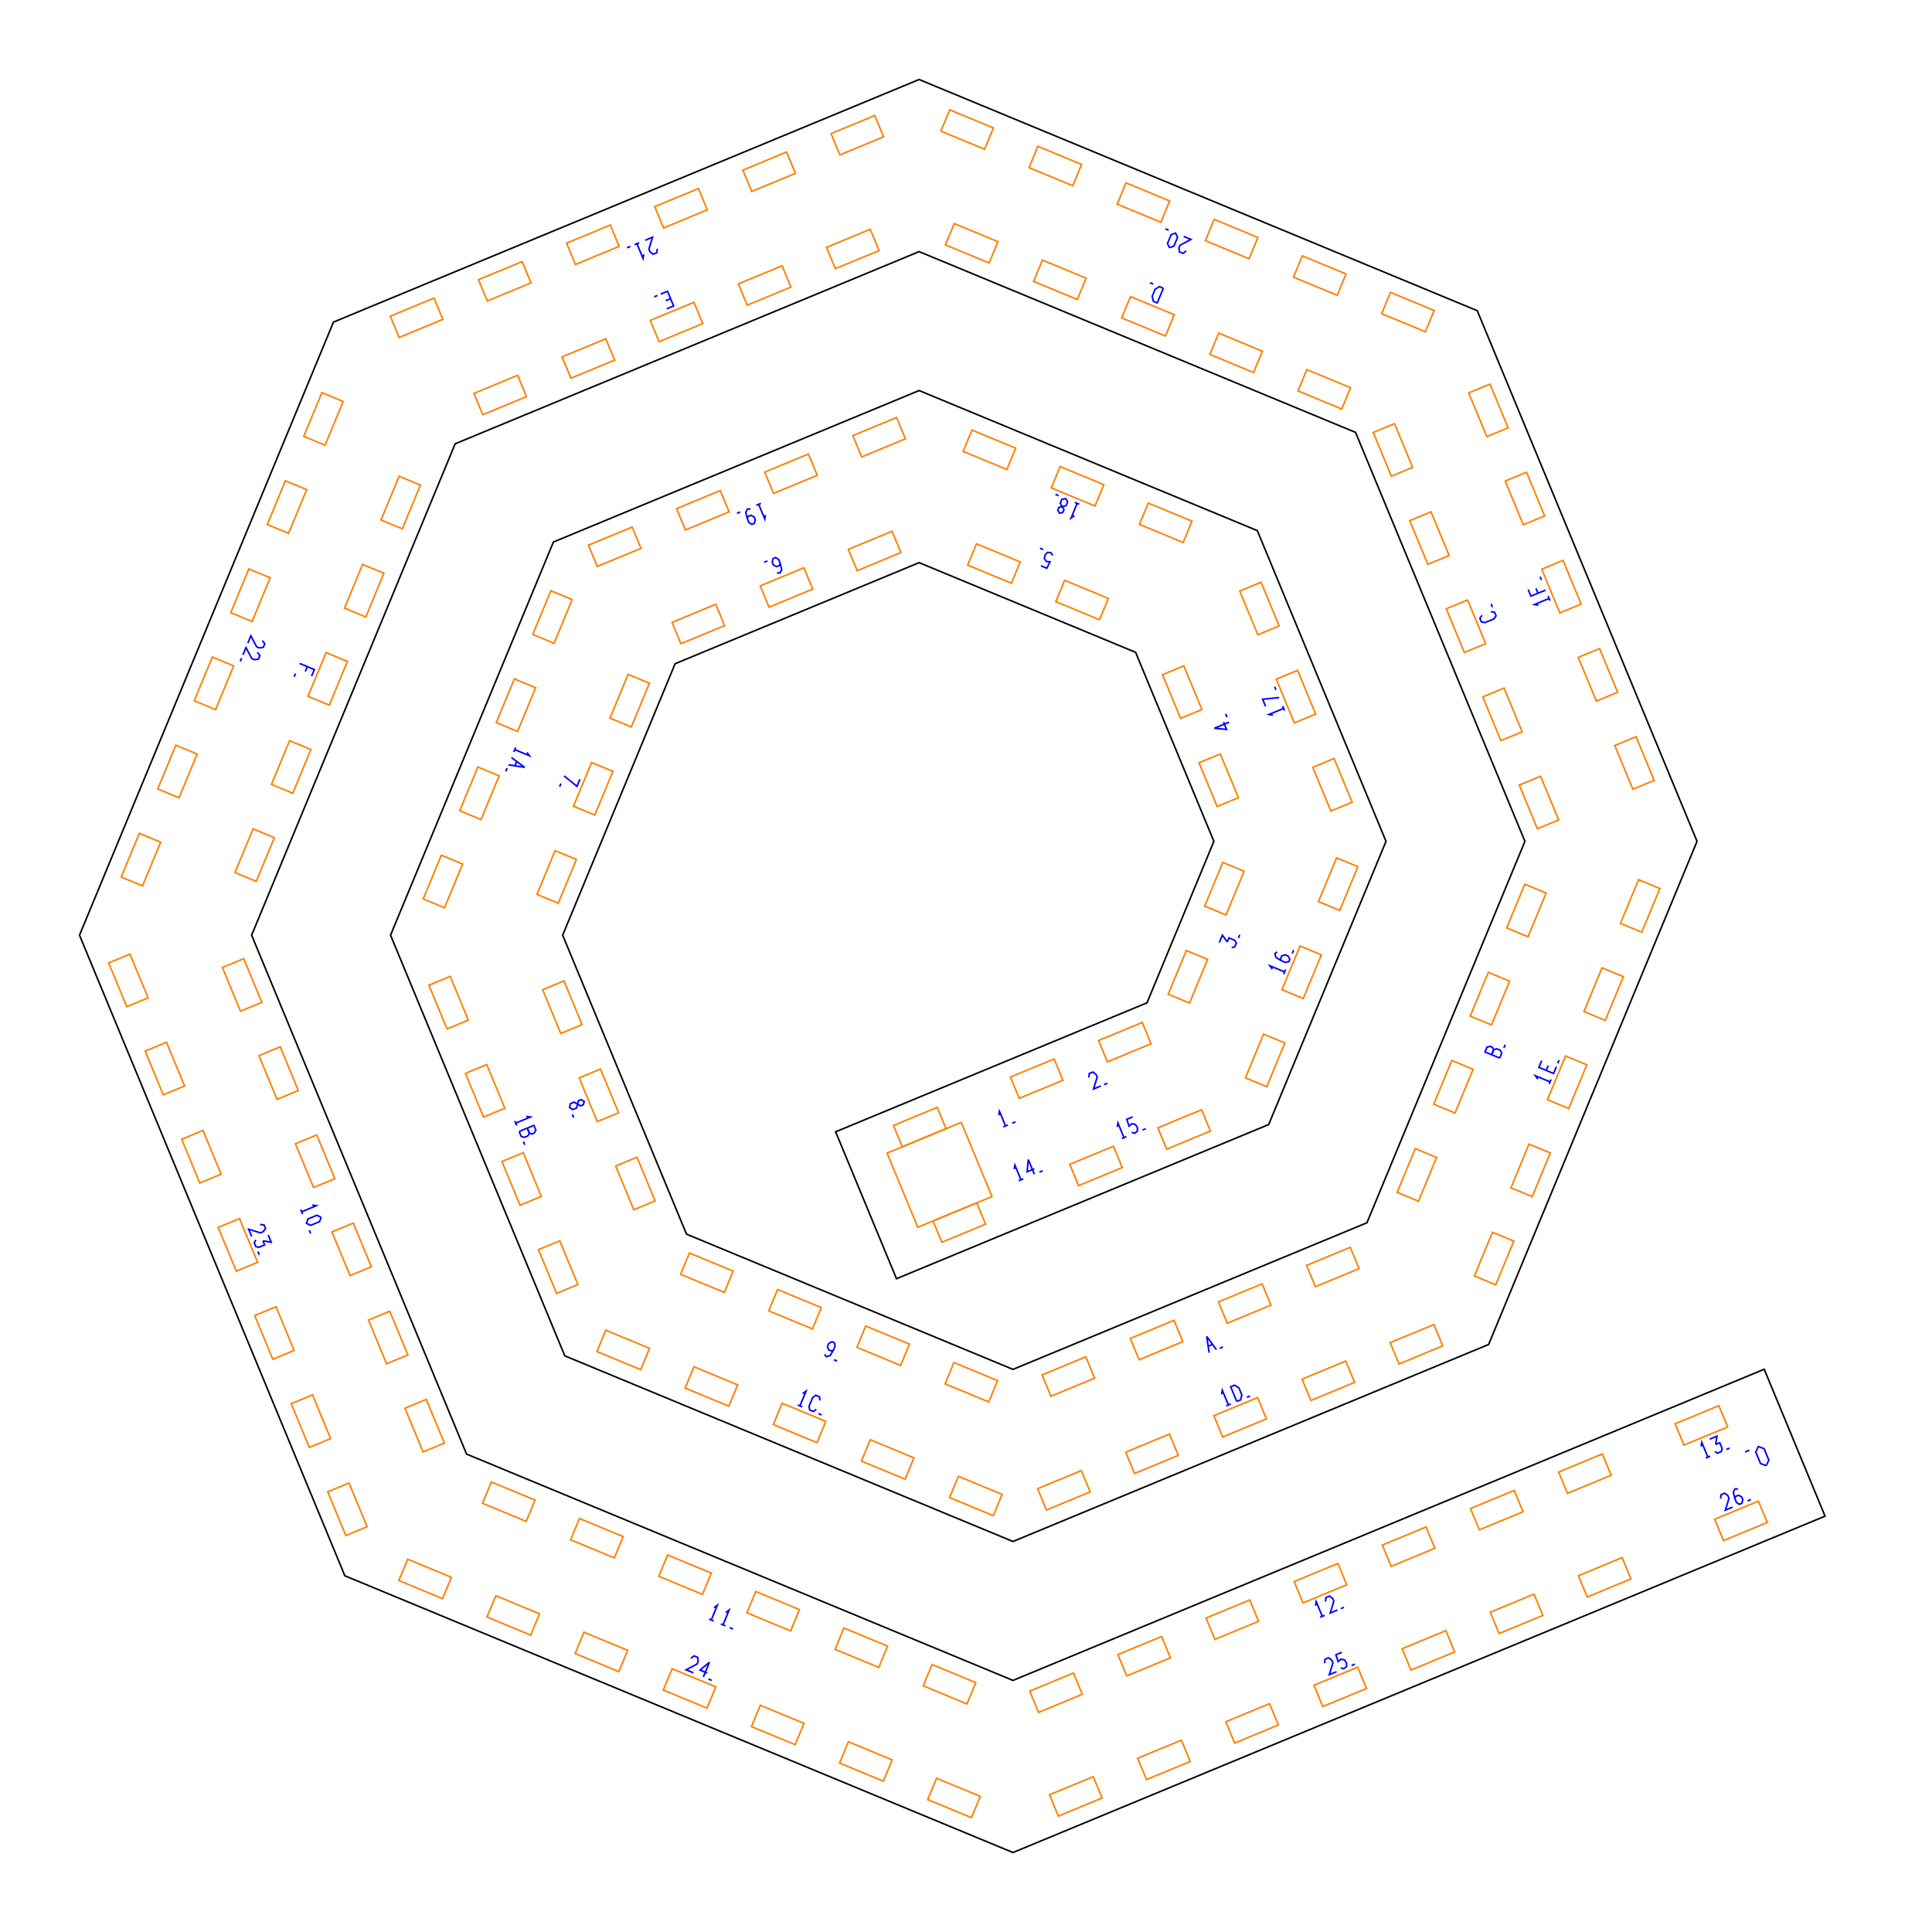
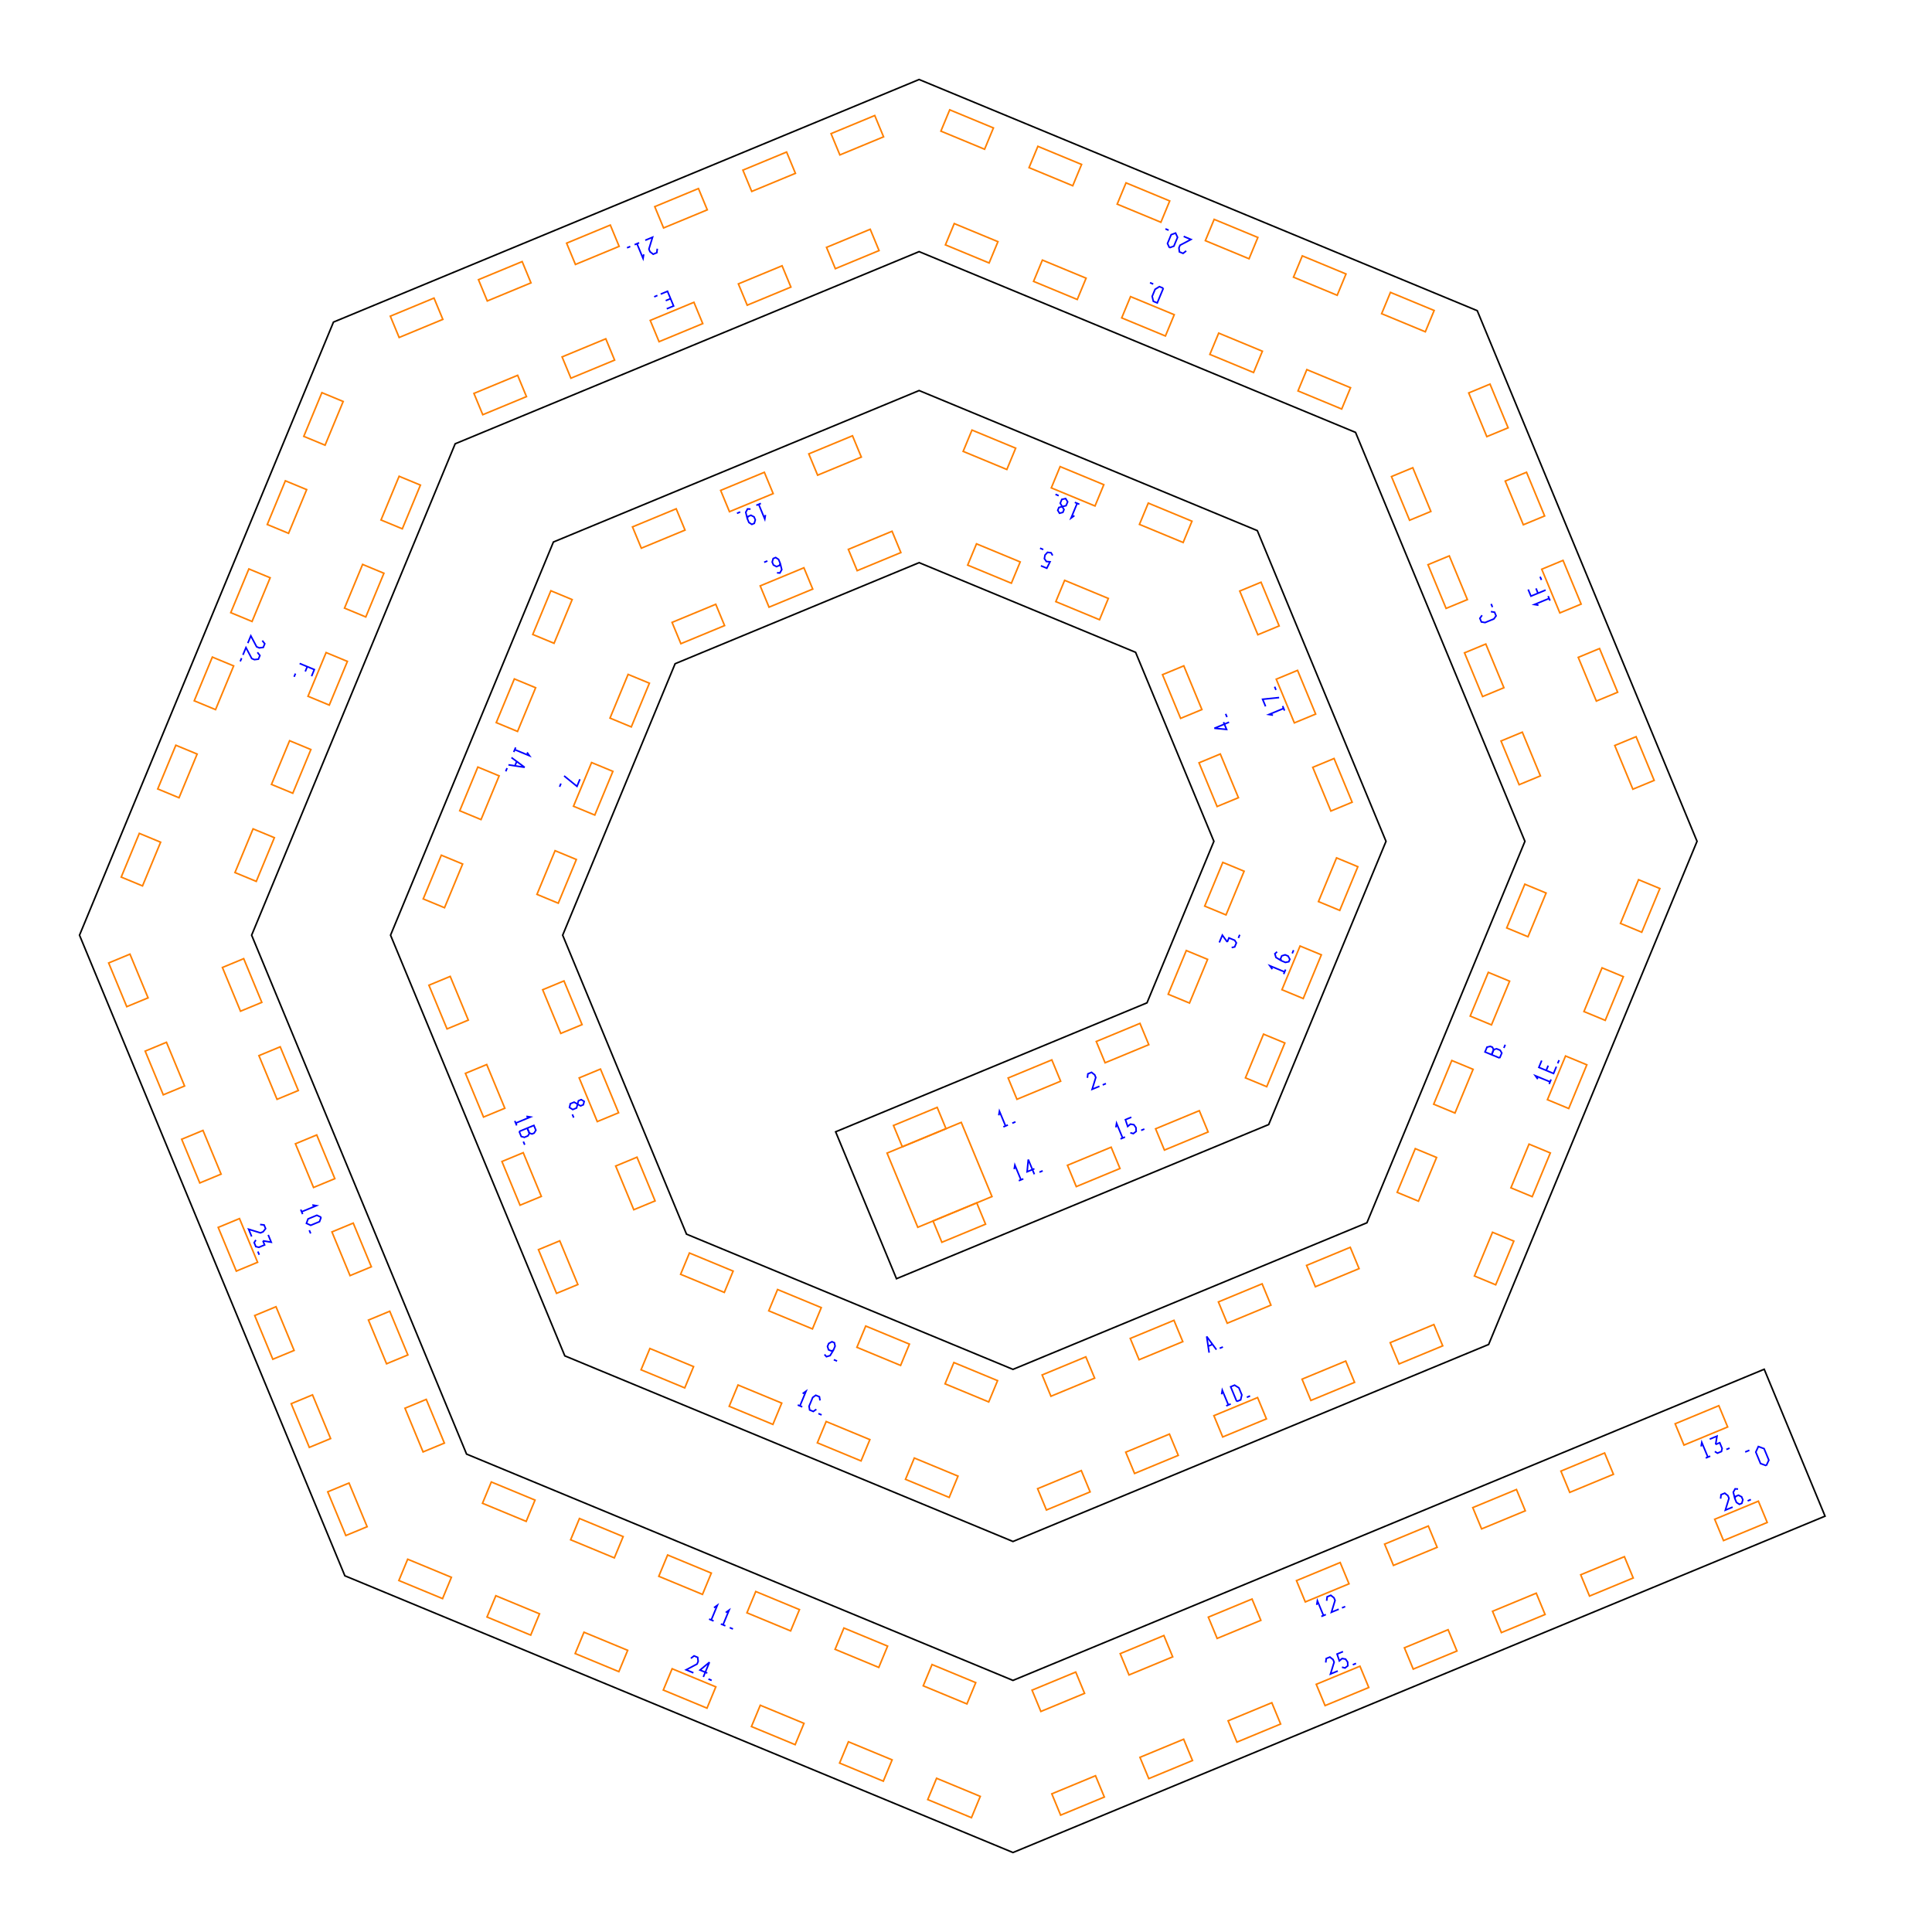
<svg xmlns="http://www.w3.org/2000/svg" width="239.54mm" height="243.00mm" viewBox="0 0 239.54 243.00">
  <g id="numbers" fill="none" stroke="#0000ff" stroke-width="0.2">
    <path d="M 125.622,140.283 L 125.705,139.772 L 126.471,141.619" />
    <path d="M 126.196,141.733 L 126.769,141.496" />
    <path d="M 127.316,141.269 L 127.723,141.101" />
-     <path d="M 136.942,135.526 L 137.003,135.025 L 137.461,134.835 L 137.859,135.146 L 137.996,135.479 L 137.539,136.967 L 138.456,136.588" />
-     <path d="M 138.866,136.418 L 139.272,136.249" />
+     <path d="M 136.766,135.566 L 136.827,135.065 L 137.285,134.875 L 137.682,135.186 L 137.820,135.519 L 137.363,137.007 L 138.279,136.628" />
+     <path d="M 138.689,136.458 L 139.096,136.289" />
    <path d="M 153.359,118.539 L 153.739,117.622 L 154.357,118.482" />
    <path d="M 154.357,118.482 L 154.570,117.967 L 155.291,118.265 L 155.501,118.594 L 155.292,119.098 L 154.911,119.182" />
    <path d="M 155.757,117.977 L 155.925,117.571" />
    <path d="M 154.586,90.834 L 152.738,91.599 L 154.270,91.743 L 153.890,90.827" />
    <path d="M 154.321,90.194 L 154.153,89.788" />
    <path d="M 130.917,71.160 L 131.662,71.469 L 132.064,70.661 L 131.609,70.624 L 131.357,70.260 L 131.434,69.816 L 131.751,69.471 L 132.198,69.526 L 132.393,69.866" />
    <path d="M 131.215,69.119 L 130.809,68.951" />
    <path d="M 97.723,72.047 L 98.093,72.066 L 98.322,71.647 L 98.131,70.860 L 97.924,70.361 L 97.557,70.124 L 97.248,70.252 L 97.122,70.693 L 97.275,71.063 L 97.669,71.268 L 98.035,71.116 L 98.131,70.860" />
    <path d="M 96.517,70.555 L 96.110,70.723" />
    <path d="M 72.939,98.012 L 72.569,98.905 L 70.949,97.590" />
    <path d="M 70.551,98.550 L 70.383,98.957" />
    <path d="M 72.643,138.875 L 72.751,138.455 L 73.102,138.309 L 73.475,138.531 L 73.367,138.951 L 73.016,139.096 L 72.643,138.875 L 72.214,138.623 L 71.734,138.822 L 71.627,139.296 L 72.038,139.555 L 72.518,139.356 L 72.643,138.875" />
    <path d="M 71.987,140.164 L 72.155,140.571" />
    <path d="M 103.699,170.361 L 103.947,170.637 L 104.405,170.502 L 104.826,169.810 L 105.033,169.311 L 104.941,168.884 L 104.632,168.756 L 104.231,168.979 L 104.078,169.349 L 104.211,169.772 L 104.578,169.924 L 104.826,169.810" />
    <path d="M 104.873,171.020 L 105.279,171.188" />
    <path d="M 152.076,170.134 L 151.769,168.096 L 152.992,169.754" />
    <path d="M 151.953,169.319 L 152.503,169.091" />
    <path d="M 153.402,169.584 L 153.809,169.416" />
    <path d="M 188.622,133.078 L 186.774,132.313 L 187.026,131.705 L 187.435,131.606 L 187.712,131.721 L 187.857,132.050 L 187.606,132.657" />
    <path d="M 187.606,132.657 L 187.876,132.004 L 188.239,131.913 L 188.683,132.096 L 188.883,132.448 L 188.622,133.078" />
    <path d="M 189.148,131.809 L 189.316,131.402" />
    <path d="M 186.404,77.386 L 186.130,77.768 L 186.319,78.226 L 186.784,78.302 L 187.892,77.843 L 188.167,77.461 L 187.977,77.003 L 187.513,76.927" />
    <path d="M 187.712,76.363 L 187.544,75.957" />
    <path d="M 146.316,36.253 L 145.551,38.101 L 145.058,37.897 L 144.913,37.274 L 145.281,36.387 L 145.823,36.049 L 146.316,36.253" />
    <path d="M 145.047,35.727 L 144.640,35.559" />
    <path d="M 83.861,38.841 L 84.720,38.485 L 83.955,36.637 L 83.096,36.993" />
    <path d="M 84.338,37.561 L 83.730,37.813" />
    <path d="M 82.686,37.163 L 82.279,37.331" />
    <path d="M 39.187,85.051 L 39.533,84.215 L 37.686,83.450" />
    <path d="M 38.646,83.848 L 38.395,84.455" />
    <path d="M 37.160,84.719 L 36.991,85.126" />
    <path d="M 39.276,151.562 L 39.787,151.646 L 37.939,152.411" />
    <path d="M 37.825,152.136 L 38.062,152.709" />
    <path d="M 40.390,153.101 L 40.186,153.655 L 39.077,154.114 L 38.542,153.866 L 38.745,153.312 L 39.854,152.853 L 40.390,153.101" />
    <path d="M 38.901,154.735 L 39.070,155.141" />
    <path d="M 89.802,202.209 L 90.222,201.907 L 89.457,203.755" />
    <path d="M 89.182,203.641 L 89.755,203.879" />
    <path d="M 91.280,202.822 L 91.700,202.520 L 90.935,204.367" />
    <path d="M 90.660,204.254 L 91.233,204.491" />
    <path d="M 91.781,204.718 L 92.187,204.886" />
-     <path d="M 165.458,201.956 L 165.541,201.445 L 166.307,203.292" />
-     <path d="M 166.032,203.406 L 166.605,203.169" />
-     <path d="M 166.707,201.438 L 166.768,200.937 L 167.226,200.747 L 167.623,201.059 L 167.761,201.391 L 167.304,202.879 L 168.220,202.500" />
-     <path d="M 168.630,202.330 L 169.037,202.161" />
+     <path d="M 165.610,201.859 L 165.694,201.348 L 166.459,203.196" />
+     <path d="M 166.185,203.310 L 166.757,203.073" />
+     <path d="M 166.860,201.342 L 166.920,200.840 L 167.379,200.650 L 167.776,200.962 L 167.914,201.295 L 167.457,202.783 L 168.373,202.403" />
+     <path d="M 168.783,202.233 L 169.190,202.065" />
    <path d="M 213.956,181.934 L 214.040,181.423 L 214.805,183.271" />
    <path d="M 214.530,183.385 L 215.103,183.148" />
    <path d="M 215.037,181.010 L 215.953,180.631 L 215.782,181.676" />
    <path d="M 215.782,181.676 L 216.298,181.462 L 216.596,182.183 L 216.512,182.564 L 216.008,182.773 L 215.680,182.563" />
    <path d="M 217.129,182.309 L 217.535,182.140" />
    <path d="M 127.561,147.056 L 127.645,146.545 L 128.410,148.393" />
    <path d="M 128.136,148.507 L 128.708,148.269" />
    <path d="M 130.095,147.695 L 129.330,145.847 L 129.186,147.379 L 130.102,146.999" />
    <path d="M 130.734,147.430 L 131.141,147.262" />
-     <path d="M 140.522,141.755 L 140.605,141.244 L 141.371,143.092" />
-     <path d="M 141.096,143.206 L 141.669,142.968" />
-     <path d="M 142.462,140.475 L 141.717,140.784 L 142.004,141.639 L 142.352,141.343 L 142.787,141.423 L 143.047,141.791 L 143.067,142.260 L 142.712,142.536 L 142.333,142.433" />
-     <path d="M 143.695,142.129 L 144.101,141.961" />
+     <path d="M 140.351,141.799 L 140.435,141.288 L 141.200,143.135" />
+     <path d="M 140.925,143.249 L 141.498,143.012" />
+     <path d="M 142.291,140.519 L 141.547,140.827 L 141.834,141.682 L 142.181,141.387 L 142.617,141.466 L 142.877,141.835 L 142.896,142.303 L 142.541,142.580 L 142.163,142.477" />
+     <path d="M 143.524,142.173 L 143.931,142.005" />
    <path d="M 160.022,121.896 L 159.720,121.475 L 161.567,122.241" />
    <path d="M 161.454,122.516 L 161.691,121.943" />
    <path d="M 160.622,119.715 L 160.346,119.963 L 160.481,120.421 L 161.173,120.842 L 161.672,121.049 L 162.099,120.957 L 162.227,120.648 L 162.004,120.247 L 161.634,120.094 L 161.211,120.227 L 161.059,120.594 L 161.173,120.842" />
    <path d="M 162.530,119.917 L 162.698,119.511" />
    <path d="M 160.108,89.949 L 159.597,89.866 L 161.445,89.100" />
    <path d="M 161.558,89.375 L 161.321,88.802" />
    <path d="M 159.174,88.846 L 158.804,87.952 L 160.880,87.737" />
    <path d="M 160.482,86.777 L 160.314,86.370" />
    <path d="M 135.134,64.854 L 134.713,65.156 L 135.479,63.308" />
    <path d="M 135.754,63.422 L 135.181,63.185" />
    <path d="M 133.603,63.722 L 133.824,64.095 L 133.678,64.446 L 133.258,64.553 L 133.037,64.180 L 133.182,63.829 L 133.603,63.722 L 134.084,63.596 L 134.283,63.116 L 134.023,62.705 L 133.550,62.812 L 133.351,63.293 L 133.603,63.722" />
    <path d="M 133.155,62.346 L 132.749,62.177" />
    <path d="M 96.272,64.768 L 96.188,65.279 L 95.423,63.431" />
    <path d="M 95.698,63.317 L 95.125,63.554" />
    <path d="M 94.395,64.030 L 94.025,64.010 L 93.796,64.430 L 93.987,65.216 L 94.194,65.715 L 94.561,65.953 L 94.870,65.825 L 94.996,65.383 L 94.843,65.013 L 94.449,64.808 L 94.083,64.960 L 93.987,65.216" />
    <path d="M 93.099,64.393 L 92.692,64.562" />
    <path d="M 66.286,94.632 L 66.588,95.052 L 64.740,94.287" />
    <path d="M 64.854,94.012 L 64.617,94.585" />
    <path d="M 64.327,95.284 L 65.985,96.508 L 63.948,96.200" />
    <path d="M 64.991,95.773 L 64.763,96.323" />
    <path d="M 63.778,96.611 L 63.610,97.017" />
    <path d="M 66.200,140.410 L 66.711,140.493 L 64.863,141.259" />
    <path d="M 64.749,140.984 L 64.987,141.556" />
    <path d="M 65.300,142.313 L 67.148,141.548 L 67.399,142.155 L 67.180,142.514 L 66.903,142.629 L 66.568,142.499 L 66.316,141.892" />
    <path d="M 66.316,141.892 L 66.587,142.545 L 66.395,142.866 L 65.951,143.050 L 65.561,142.943 L 65.300,142.313" />
    <path d="M 65.826,143.582 L 65.994,143.989" />
    <path d="M 100.954,175.285 L 101.375,174.983 L 100.609,176.831" />
    <path d="M 100.334,176.717 L 100.907,176.954" />
    <path d="M 103.135,176.145 L 103.059,175.681 L 102.601,175.491 L 102.219,175.766 L 101.759,176.874 L 101.835,177.339 L 102.294,177.529 L 102.676,177.254" />
    <path d="M 102.933,177.793 L 103.339,177.962" />
    <path d="M 153.648,175.371 L 153.731,174.860 L 154.497,176.708" />
    <path d="M 154.222,176.822 L 154.794,176.585" />
    <path d="M 155.551,176.271 L 154.785,174.424 L 155.278,174.220 L 155.821,174.558 L 156.188,175.444 L 156.043,176.067 L 155.551,176.271" />
    <path d="M 156.820,175.746 L 157.227,175.577" />
    <path d="M 193.413,135.727 L 193.111,135.307 L 194.959,136.072" />
    <path d="M 194.845,136.347 L 195.082,135.774" />
    <path d="M 193.904,133.393 L 193.548,134.252 L 195.396,135.018 L 195.751,134.158" />
    <path d="M 194.472,134.635 L 194.723,134.028" />
    <path d="M 195.921,133.748 L 196.090,133.342" />
    <path d="M 193.499,76.118 L 192.988,76.034 L 194.836,75.269" />
    <path d="M 194.950,75.544 L 194.713,74.971" />
    <path d="M 192.205,74.144 L 192.552,74.980 L 194.399,74.215" />
    <path d="M 193.438,74.613 L 193.187,74.006" />
    <path d="M 193.873,72.945 L 193.705,72.539" />
    <path d="M 149.194,31.557 L 148.797,31.869 L 148.338,31.679 L 148.278,31.178 L 148.415,30.845 L 149.791,30.116 L 148.875,29.736" />
    <path d="M 147.089,31.162 L 146.841,30.626 L 147.301,29.517 L 147.855,29.314 L 148.103,29.850 L 147.643,30.958 L 147.089,31.162" />
    <path d="M 146.986,28.954 L 146.580,28.786" />
    <path d="M 82.670,31.281 L 82.609,31.783 L 82.151,31.973 L 81.753,31.661 L 81.615,31.329 L 82.073,29.840 L 81.156,30.220" />
    <path d="M 80.962,31.989 L 80.879,32.500 L 80.113,30.652" />
    <path d="M 80.388,30.538 L 79.815,30.775" />
    <path d="M 79.268,31.002 L 78.861,31.170" />
    <path d="M 32.990,80.571 L 33.301,80.969 L 33.111,81.427 L 32.610,81.488 L 32.277,81.350 L 31.548,79.975 L 31.169,80.891" />
    <path d="M 32.377,82.050 L 32.689,82.447 L 32.499,82.905 L 31.998,82.966 L 31.665,82.828 L 30.936,81.453 L 30.556,82.369" />
    <path d="M 30.386,82.779 L 30.218,83.186" />
    <path d="M 32.714,154.012 L 33.215,154.072 L 33.405,154.531 L 33.093,154.928 L 32.761,155.066 L 31.273,154.609 L 31.652,155.525" />
    <path d="M 33.733,155.321 L 34.112,156.238 L 33.067,156.067" />
    <path d="M 33.067,156.067 L 33.281,156.582 L 32.560,156.881 L 32.179,156.797 L 31.970,156.293 L 32.180,155.964" />
    <path d="M 32.434,157.414 L 32.603,157.820" />
    <path d="M 86.894,208.582 L 87.291,208.270 L 87.750,208.460 L 87.810,208.961 L 87.673,209.294 L 86.297,210.023 L 87.213,210.403" />
    <path d="M 88.462,210.920 L 89.228,209.072 L 88.043,210.053 L 88.959,210.433" />
    <path d="M 89.102,211.185 L 89.508,211.353" />
-     <path d="M 166.592,209.197 L 166.653,208.696 L 167.111,208.506 L 167.508,208.818 L 167.646,209.150 L 167.189,210.639 L 168.105,210.259" />
-     <path d="M 168.761,207.823 L 168.016,208.131 L 168.303,208.986 L 168.651,208.691 L 169.086,208.770 L 169.346,209.139 L 169.366,209.607 L 169.011,209.884 L 168.632,209.781" />
-     <path d="M 169.994,209.477 L 170.400,209.308" />
+     <path d="M 166.743,209.108 L 166.804,208.606 L 167.262,208.416 L 167.660,208.728 L 167.797,209.061 L 167.340,210.549 L 168.257,210.169" />
+     <path d="M 168.912,207.733 L 168.168,208.041 L 168.455,208.897 L 168.802,208.601 L 169.238,208.681 L 169.498,209.049 L 169.517,209.517 L 169.162,209.794 L 168.784,209.691" />
+     <path d="M 170.145,209.387 L 170.552,209.219" />
    <path d="M 216.406,188.496 L 216.466,187.995 L 216.925,187.805 L 217.322,188.117 L 217.460,188.449 L 217.003,189.938 L 217.919,189.558" />
    <path d="M 218.602,187.284 L 218.231,187.264 L 218.002,187.684 L 218.194,188.470 L 218.400,188.969 L 218.767,189.207 L 219.077,189.079 L 219.202,188.637 L 219.049,188.267 L 218.656,188.062 L 218.289,188.214 L 218.194,188.470" />
    <path d="M 219.807,188.776 L 220.214,188.607" />
    <path d="M 222.149,184.342 L 221.429,184.078 L 220.832,182.637 L 221.154,181.940 L 221.874,182.205 L 222.471,183.646 L 222.149,184.342" />
    <path d="M 220.025,182.408 L 219.497,182.627" />
  </g>
  <g id="slots" fill="none" stroke="#ff8000" stroke-width="0.2">
    <path d="M 112.375,141.559 L 117.872,139.282 L 118.982,141.961 L 113.485,144.238 Z" />
-     <path d="M 127.082,135.467 L 132.579,133.190 L 133.688,135.870 L 128.191,138.147 Z" />
-     <path d="M 138.168,130.875 L 143.665,128.598 L 144.775,131.277 L 139.278,133.554 Z" />
+     <path d="M 126.795,135.586 L 132.292,133.309 L 133.401,135.989 L 127.904,138.266 Z" />
+     <path d="M 137.881,130.994 L 143.378,128.717 L 144.488,131.396 L 138.991,133.673 Z" />
    <path d="M 146.927,125.052 L 149.204,119.555 L 151.883,120.665 L 149.606,126.162 Z" />
    <path d="M 151.519,113.966 L 153.796,108.468 L 156.476,109.578 L 154.199,115.075 Z" />
    <path d="M 153.080,101.440 L 150.803,95.943 L 153.482,94.833 L 155.759,100.331 Z" />
    <path d="M 148.488,90.354 L 146.211,84.857 L 148.890,83.747 L 151.167,89.244 Z" />
    <path d="M 138.290,77.948 L 132.793,75.671 L 133.903,72.992 L 139.400,75.269 Z" />
    <path d="M 127.203,73.356 L 121.706,71.079 L 122.816,68.400 L 128.313,70.677 Z" />
    <path d="M 113.306,69.499 L 107.809,71.776 L 106.699,69.097 L 112.196,66.820 Z" />
    <path d="M 102.219,74.091 L 96.722,76.368 L 95.612,73.689 L 101.110,71.412 Z" />
    <path d="M 91.133,78.684 L 85.636,80.961 L 84.526,78.281 L 90.023,76.004 Z" />
    <path d="M 81.677,85.932 L 79.400,91.429 L 76.721,90.320 L 78.997,84.823 Z" />
    <path d="M 77.085,97.019 L 74.808,102.516 L 72.128,101.406 L 74.405,95.909 Z" />
    <path d="M 72.492,108.105 L 70.215,113.603 L 67.536,112.493 L 69.813,106.996 Z" />
    <path d="M 70.932,123.375 L 73.208,128.872 L 70.529,129.982 L 68.252,124.485 Z" />
    <path d="M 75.524,134.462 L 77.801,139.959 L 75.121,141.069 L 72.844,135.572 Z" />
    <path d="M 80.116,145.548 L 82.393,151.045 L 79.714,152.155 L 77.437,146.658 Z" />
    <path d="M 86.711,157.598 L 92.208,159.875 L 91.099,162.555 L 85.602,160.278 Z" />
    <path d="M 97.798,162.191 L 103.295,164.468 L 102.185,167.147 L 96.688,164.870 Z" />
    <path d="M 108.885,166.783 L 114.382,169.060 L 113.272,171.739 L 107.775,169.462 Z" />
    <path d="M 119.971,171.375 L 125.468,173.652 L 124.358,176.331 L 118.861,174.054 Z" />
    <path d="M 131.070,172.936 L 136.567,170.659 L 137.677,173.338 L 132.180,175.615 Z" />
    <path d="M 142.156,168.344 L 147.654,166.067 L 148.763,168.746 L 143.266,171.023 Z" />
    <path d="M 153.243,163.751 L 158.740,161.474 L 159.850,164.154 L 154.353,166.431 Z" />
    <path d="M 164.330,159.159 L 169.827,156.882 L 170.936,159.562 L 165.439,161.839 Z" />
    <path d="M 175.726,149.970 L 178.003,144.473 L 180.683,145.583 L 178.406,151.080 Z" />
    <path d="M 180.319,138.883 L 182.596,133.386 L 185.275,134.496 L 182.998,139.993 Z" />
    <path d="M 184.911,127.797 L 187.188,122.300 L 189.867,123.409 L 187.590,128.906 Z" />
    <path d="M 189.503,116.710 L 191.780,111.213 L 194.459,112.323 L 192.182,117.820 Z" />
-     <path d="M 193.360,104.239 L 191.083,98.742 L 193.762,97.632 L 196.039,103.129 Z" />
-     <path d="M 188.768,93.152 L 186.491,87.655 L 189.170,86.546 L 191.447,92.043 Z" />
-     <path d="M 184.176,82.066 L 181.899,76.569 L 184.578,75.459 L 186.855,80.956 Z" />
-     <path d="M 179.583,70.979 L 177.306,65.482 L 179.986,64.372 L 182.263,69.870 Z" />
-     <path d="M 174.991,59.893 L 172.714,54.396 L 175.393,53.286 L 177.670,58.783 Z" />
+     <path d="M 191.064,98.696 L 188.787,93.199 L 191.466,92.089 L 193.743,97.586 Z" />
+     <path d="M 186.472,87.609 L 184.195,82.112 L 186.874,81.002 L 189.151,86.499 Z" />
+     <path d="M 181.879,76.523 L 179.602,71.025 L 182.282,69.916 L 184.559,75.413 Z" />
+     <path d="M 177.287,65.436 L 175.010,59.939 L 177.690,58.829 L 179.966,64.326 Z" />
    <path d="M 168.751,51.445 L 163.254,49.168 L 164.364,46.489 L 169.861,48.766 Z" />
    <path d="M 157.664,46.853 L 152.167,44.576 L 153.277,41.897 L 158.774,44.174 Z" />
    <path d="M 146.578,42.261 L 141.081,39.984 L 142.191,37.305 L 147.688,39.582 Z" />
    <path d="M 135.491,37.669 L 129.994,35.392 L 131.104,32.712 L 136.601,34.989 Z" />
    <path d="M 124.405,33.076 L 118.908,30.799 L 120.017,28.120 L 125.515,30.397 Z" />
    <path d="M 110.561,31.516 L 105.064,33.793 L 103.954,31.113 L 109.451,28.836 Z" />
    <path d="M 99.475,36.108 L 93.978,38.385 L 92.868,35.706 L 98.365,33.429 Z" />
    <path d="M 88.388,40.700 L 82.891,42.977 L 81.781,40.298 L 87.278,38.021 Z" />
    <path d="M 77.302,45.292 L 71.805,47.569 L 70.695,44.890 L 76.192,42.613 Z" />
    <path d="M 66.215,49.884 L 60.718,52.161 L 59.608,49.482 L 65.105,47.205 Z" />
    <path d="M 52.878,61.015 L 50.601,66.512 L 47.921,65.402 L 50.198,59.905 Z" />
    <path d="M 48.285,72.101 L 46.008,77.598 L 43.329,76.488 L 45.606,70.991 Z" />
    <path d="M 43.693,83.188 L 41.416,88.685 L 38.737,87.575 L 41.014,82.078 Z" />
    <path d="M 39.101,94.274 L 36.824,99.771 L 34.145,98.662 L 36.422,93.164 Z" />
    <path d="M 34.509,105.361 L 32.232,110.858 L 29.552,109.748 L 31.829,104.251 Z" />
    <path d="M 30.652,120.577 L 32.929,126.074 L 30.249,127.184 L 27.973,121.686 Z" />
    <path d="M 35.244,131.663 L 37.521,137.160 L 34.842,138.270 L 32.565,132.773 Z" />
    <path d="M 39.836,142.750 L 42.113,148.247 L 39.434,149.357 L 37.157,143.860 Z" />
    <path d="M 44.428,153.836 L 46.705,159.333 L 44.026,160.443 L 41.749,154.946 Z" />
    <path d="M 49.021,164.923 L 51.298,170.420 L 48.618,171.530 L 46.341,166.033 Z" />
    <path d="M 53.613,176.009 L 55.890,181.507 L 53.210,182.616 L 50.934,177.119 Z" />
    <path d="M 61.794,186.398 L 67.291,188.675 L 66.181,191.354 L 60.684,189.077 Z" />
    <path d="M 72.880,190.990 L 78.377,193.267 L 77.268,195.946 L 71.770,193.669 Z" />
    <path d="M 83.967,195.582 L 89.464,197.859 L 88.354,200.538 L 82.857,198.261 Z" />
    <path d="M 95.053,200.174 L 100.550,202.451 L 99.441,205.130 L 93.944,202.854 Z" />
    <path d="M 106.140,204.766 L 111.637,207.043 L 110.527,209.723 L 105.030,207.446 Z" />
    <path d="M 117.226,209.359 L 122.724,211.636 L 121.614,214.315 L 116.117,212.038 Z" />
-     <path d="M 129.515,212.700 L 135.012,210.423 L 136.122,213.103 L 130.625,215.380 Z" />
-     <path d="M 140.602,208.108 L 146.099,205.831 L 147.208,208.511 L 141.711,210.787 Z" />
-     <path d="M 151.688,203.516 L 157.185,201.239 L 158.295,203.918 L 152.798,206.195 Z" />
-     <path d="M 162.775,198.924 L 168.272,196.647 L 169.382,199.326 L 163.884,201.603 Z" />
-     <path d="M 173.861,194.332 L 179.358,192.055 L 180.468,194.734 L 174.971,197.011 Z" />
-     <path d="M 184.948,189.739 L 190.445,187.462 L 191.555,190.142 L 186.058,192.419 Z" />
-     <path d="M 196.034,185.147 L 201.531,182.870 L 202.641,185.550 L 197.144,187.826 Z" />
+     <path d="M 129.802,212.582 L 135.299,210.305 L 136.409,212.984 L 130.912,215.261 Z" />
+     <path d="M 140.889,207.989 L 146.386,205.712 L 147.495,208.392 L 141.998,210.669 Z" />
+     <path d="M 151.975,203.397 L 157.472,201.120 L 158.582,203.799 L 153.085,206.076 Z" />
+     <path d="M 163.062,198.805 L 168.559,196.528 L 169.669,199.207 L 164.171,201.484 Z" />
+     <path d="M 174.148,194.213 L 179.645,191.936 L 180.755,194.615 L 175.258,196.892 Z" />
+     <path d="M 185.235,189.621 L 190.732,187.344 L 191.842,190.023 L 186.345,192.300 Z" />
+     <path d="M 196.321,185.028 L 201.818,182.751 L 202.928,185.431 L 197.431,187.708 Z" />
    <path d="M 210.687,179.078 L 216.184,176.801 L 217.294,179.480 L 211.797,181.757 Z" />
    <path d="M 117.350,153.570 L 122.847,151.293 L 123.957,153.972 L 118.460,156.249 Z" />
-     <path d="M 134.544,146.447 L 140.041,144.171 L 141.151,146.850 L 135.654,149.127 Z" />
-     <path d="M 145.630,141.855 L 151.128,139.578 L 152.237,142.258 L 146.740,144.535 Z" />
+     <path d="M 134.257,146.566 L 139.754,144.289 L 140.864,146.969 L 135.367,149.246 Z" />
+     <path d="M 145.343,141.974 L 150.841,139.697 L 151.950,142.376 L 146.453,144.653 Z" />
    <path d="M 156.642,135.570 L 158.918,130.073 L 161.598,131.183 L 159.321,136.680 Z" />
    <path d="M 161.234,124.484 L 163.511,118.987 L 166.190,120.096 L 163.913,125.593 Z" />
    <path d="M 165.826,113.397 L 168.103,107.900 L 170.782,109.010 L 168.505,114.507 Z" />
    <path d="M 167.387,102.009 L 165.110,96.512 L 167.789,95.402 L 170.066,100.899 Z" />
    <path d="M 162.795,90.922 L 160.518,85.425 L 163.197,84.315 L 165.474,89.812 Z" />
    <path d="M 158.202,79.836 L 155.925,74.339 L 158.605,73.229 L 160.882,78.726 Z" />
    <path d="M 148.808,68.234 L 143.311,65.957 L 144.421,63.278 L 149.918,65.555 Z" />
    <path d="M 137.722,63.642 L 132.225,61.365 L 133.334,58.686 L 138.831,60.963 Z" />
    <path d="M 126.635,59.050 L 121.138,56.773 L 122.248,54.093 L 127.745,56.370 Z" />
-     <path d="M 113.874,55.193 L 108.377,57.470 L 107.267,54.790 L 112.765,52.513 Z" />
-     <path d="M 102.788,59.785 L 97.291,62.062 L 96.181,59.383 L 101.678,57.106 Z" />
-     <path d="M 91.701,64.377 L 86.204,66.654 L 85.094,63.975 L 90.591,61.698 Z" />
-     <path d="M 80.615,68.969 L 75.118,71.246 L 74.008,68.567 L 79.505,66.290 Z" />
+     <path d="M 108.331,57.489 L 102.834,59.766 L 101.724,57.087 L 107.221,54.810 Z" />
+     <path d="M 97.244,62.081 L 91.747,64.358 L 90.638,61.679 L 96.135,59.402 Z" />
+     <path d="M 86.158,66.673 L 80.661,68.950 L 79.551,66.271 L 85.048,63.994 Z" />
    <path d="M 71.962,75.414 L 69.685,80.911 L 67.006,79.801 L 69.283,74.304 Z" />
    <path d="M 67.370,86.501 L 65.093,91.998 L 62.414,90.888 L 64.691,85.391 Z" />
    <path d="M 62.778,97.587 L 60.501,103.084 L 57.822,101.975 L 60.099,96.478 Z" />
    <path d="M 58.186,108.674 L 55.909,114.171 L 53.230,113.061 L 55.507,107.564 Z" />
    <path d="M 56.625,122.807 L 58.902,128.304 L 56.223,129.414 L 53.946,123.917 Z" />
    <path d="M 61.217,133.893 L 63.494,139.391 L 60.815,140.500 L 58.538,135.003 Z" />
    <path d="M 65.809,144.980 L 68.086,150.477 L 65.407,151.587 L 63.130,146.090 Z" />
    <path d="M 70.402,156.067 L 72.679,161.564 L 69.999,162.673 L 67.722,157.176 Z" />
-     <path d="M 76.193,167.313 L 81.690,169.590 L 80.581,172.269 L 75.083,169.992 Z" />
-     <path d="M 87.280,171.905 L 92.777,174.182 L 91.667,176.861 L 86.170,174.584 Z" />
-     <path d="M 98.366,176.497 L 103.863,178.774 L 102.754,181.453 L 97.257,179.176 Z" />
-     <path d="M 109.453,181.089 L 114.950,183.366 L 113.840,186.046 L 108.343,183.769 Z" />
-     <path d="M 120.539,185.682 L 126.037,187.959 L 124.927,190.638 L 119.430,188.361 Z" />
+     <path d="M 81.737,169.609 L 87.234,171.886 L 86.124,174.565 L 80.627,172.288 Z" />
+     <path d="M 92.823,174.201 L 98.320,176.478 L 97.210,179.157 L 91.713,176.880 Z" />
+     <path d="M 103.910,178.793 L 109.407,181.070 L 108.297,183.749 L 102.800,181.473 Z" />
+     <path d="M 114.996,183.385 L 120.493,185.662 L 119.383,188.342 L 113.886,186.065 Z" />
    <path d="M 130.502,187.242 L 135.999,184.965 L 137.108,187.645 L 131.611,189.922 Z" />
    <path d="M 141.588,182.650 L 147.085,180.373 L 148.195,183.052 L 142.698,185.329 Z" />
    <path d="M 152.675,178.058 L 158.172,175.781 L 159.282,178.460 L 153.784,180.737 Z" />
    <path d="M 163.761,173.466 L 169.258,171.189 L 170.368,173.868 L 164.871,176.145 Z" />
    <path d="M 174.848,168.874 L 180.345,166.597 L 181.455,169.276 L 175.958,171.553 Z" />
    <path d="M 185.441,160.488 L 187.718,154.991 L 190.397,156.101 L 188.120,161.598 Z" />
    <path d="M 190.033,149.401 L 192.310,143.904 L 194.989,145.014 L 192.712,150.511 Z" />
    <path d="M 194.625,138.315 L 196.902,132.818 L 199.581,133.928 L 197.304,139.425 Z" />
    <path d="M 199.217,127.228 L 201.494,121.731 L 204.174,122.841 L 201.897,128.338 Z" />
    <path d="M 203.810,116.142 L 206.087,110.645 L 208.766,111.754 L 206.489,117.252 Z" />
    <path d="M 205.370,99.264 L 203.093,93.767 L 205.773,92.657 L 208.050,98.154 Z" />
    <path d="M 200.778,88.178 L 198.501,82.680 L 201.180,81.571 L 203.457,87.068 Z" />
    <path d="M 196.186,77.091 L 193.909,71.594 L 196.588,70.484 L 198.865,75.981 Z" />
    <path d="M 191.594,66.004 L 189.317,60.507 L 191.996,59.398 L 194.273,64.895 Z" />
    <path d="M 187.002,54.918 L 184.725,49.421 L 187.404,48.311 L 189.681,53.808 Z" />
    <path d="M 179.269,41.731 L 173.772,39.454 L 174.882,36.775 L 180.379,39.052 Z" />
    <path d="M 168.183,37.139 L 162.686,34.862 L 163.795,32.182 L 169.292,34.459 Z" />
    <path d="M 157.096,32.547 L 151.599,30.270 L 152.709,27.590 L 158.206,29.867 Z" />
    <path d="M 146.010,27.954 L 140.512,25.677 L 141.622,22.998 L 147.119,25.275 Z" />
    <path d="M 134.923,23.362 L 129.426,21.085 L 130.536,18.406 L 136.033,20.683 Z" />
    <path d="M 123.836,18.770 L 118.339,16.493 L 119.449,13.814 L 124.946,16.091 Z" />
    <path d="M 111.130,17.209 L 105.633,19.486 L 104.523,16.807 L 110.020,14.530 Z" />
    <path d="M 100.043,21.801 L 94.546,24.078 L 93.436,21.399 L 98.933,19.122 Z" />
    <path d="M 88.957,26.393 L 83.459,28.670 L 82.350,25.991 L 87.847,23.714 Z" />
    <path d="M 77.870,30.986 L 72.373,33.263 L 71.263,30.583 L 76.760,28.306 Z" />
    <path d="M 66.783,35.578 L 61.286,37.855 L 60.177,35.176 L 65.674,32.899 Z" />
    <path d="M 55.697,40.170 L 50.200,42.447 L 49.090,39.768 L 54.587,37.491 Z" />
    <path d="M 43.163,50.496 L 40.886,55.994 L 38.207,54.884 L 40.484,49.387 Z" />
    <path d="M 38.571,61.583 L 36.294,67.080 L 33.615,65.970 L 35.892,60.473 Z" />
    <path d="M 33.979,72.670 L 31.702,78.167 L 29.023,77.057 L 31.300,71.560 Z" />
    <path d="M 29.387,83.756 L 27.110,89.253 L 24.430,88.143 L 26.707,82.646 Z" />
    <path d="M 24.794,94.843 L 22.517,100.340 L 19.838,99.230 L 22.115,93.733 Z" />
    <path d="M 20.202,105.929 L 17.925,111.426 L 15.246,110.317 L 17.523,104.819 Z" />
    <path d="M 16.345,120.008 L 18.622,125.505 L 15.943,126.615 L 13.666,121.118 Z" />
    <path d="M 20.937,131.095 L 23.214,136.592 L 20.535,137.702 L 18.258,132.205 Z" />
    <path d="M 25.530,142.181 L 27.807,147.678 L 25.127,148.788 L 22.850,143.291 Z" />
    <path d="M 30.122,153.268 L 32.399,158.765 L 29.720,159.875 L 27.443,154.378 Z" />
    <path d="M 34.714,164.354 L 36.991,169.852 L 34.312,170.961 L 32.035,165.464 Z" />
    <path d="M 39.306,175.441 L 41.583,180.938 L 38.904,182.048 L 36.627,176.551 Z" />
    <path d="M 43.898,186.528 L 46.175,192.025 L 43.496,193.134 L 41.219,187.637 Z" />
    <path d="M 51.275,196.112 L 56.773,198.389 L 55.663,201.068 L 50.166,198.791 Z" />
    <path d="M 62.362,200.704 L 67.859,202.981 L 66.749,205.660 L 61.252,203.383 Z" />
    <path d="M 73.449,205.296 L 78.946,207.573 L 77.836,210.253 L 72.339,207.976 Z" />
    <path d="M 84.535,209.889 L 90.032,212.166 L 88.922,214.845 L 83.425,212.568 Z" />
    <path d="M 95.622,214.481 L 101.119,216.758 L 100.009,219.437 L 94.512,217.160 Z" />
    <path d="M 106.708,219.073 L 112.205,221.350 L 111.096,224.029 L 105.598,221.752 Z" />
    <path d="M 117.795,223.665 L 123.292,225.942 L 122.182,228.621 L 116.685,226.344 Z" />
-     <path d="M 132.002,225.741 L 137.500,223.464 L 138.609,226.143 L 133.112,228.420 Z" />
-     <path d="M 143.089,221.149 L 148.586,218.872 L 149.696,221.551 L 144.199,223.828 Z" />
-     <path d="M 154.176,216.557 L 159.673,214.280 L 160.782,216.959 L 155.285,219.236 Z" />
-     <path d="M 165.262,211.965 L 170.759,209.688 L 171.869,212.367 L 166.372,214.644 Z" />
-     <path d="M 176.349,207.372 L 181.846,205.095 L 182.956,207.775 L 177.458,210.052 Z" />
-     <path d="M 187.435,202.780 L 192.932,200.503 L 194.042,203.182 L 188.545,205.459 Z" />
-     <path d="M 198.522,198.188 L 204.019,195.911 L 205.129,198.590 L 199.632,200.867 Z" />
+     <path d="M 132.289,225.622 L 137.787,223.345 L 138.896,226.025 L 133.399,228.302 Z" />
+     <path d="M 143.376,221.030 L 148.873,218.753 L 149.983,221.432 L 144.486,223.709 Z" />
+     <path d="M 154.463,216.438 L 159.960,214.161 L 161.069,216.840 L 155.572,219.117 Z" />
+     <path d="M 165.549,211.846 L 171.046,209.569 L 172.156,212.248 L 166.659,214.525 Z" />
+     <path d="M 176.636,207.254 L 182.133,204.977 L 183.243,207.656 L 177.745,209.933 Z" />
+     <path d="M 187.722,202.661 L 193.219,200.384 L 194.329,203.064 L 188.832,205.341 Z" />
+     <path d="M 198.809,198.069 L 204.306,195.792 L 205.416,198.471 L 199.919,200.748 Z" />
    <path d="M 215.662,191.088 L 221.159,188.811 L 222.269,191.491 L 216.772,193.768 Z" />
    <path d="M 124.764,150.498 L 120.899,141.167 L 111.568,145.032 L 115.433,154.364 L 124.764,150.498 Z" />
  </g>
  <g id="outlines" fill="none" stroke="#000000" stroke-width="0.2">
    <path d="M 112.754,160.831 L 131.231,153.177 L 159.568,141.440 L 174.323,105.819 L 158.136,66.740 L 115.599,49.121 L 69.604,68.172 L 49.120,117.624 L 71.037,170.535 L 127.405,193.883 L 187.230,169.102 L 213.443,105.819 L 185.798,39.077 L 115.599,10.000 L 41.942,40.510 L 10.000,117.624 L 43.374,198.197 L 127.405,233.004 L 211.066,198.350 L 229.543,190.696 L 221.890,172.219 L 203.412,179.872 L 127.405,211.356 L 58.682,182.890 L 31.648,117.624 L 57.249,55.817 L 115.599,31.648 L 170.491,54.385 L 191.795,105.819 L 171.923,153.795 L 127.405,172.235 L 86.344,155.227 L 70.768,117.624 L 84.912,83.479 L 115.599,70.768 L 142.828,82.047 L 152.675,105.819 L 144.261,126.133 L 123.578,134.700 L 105.100,142.353 Z" />
  </g>
</svg>
